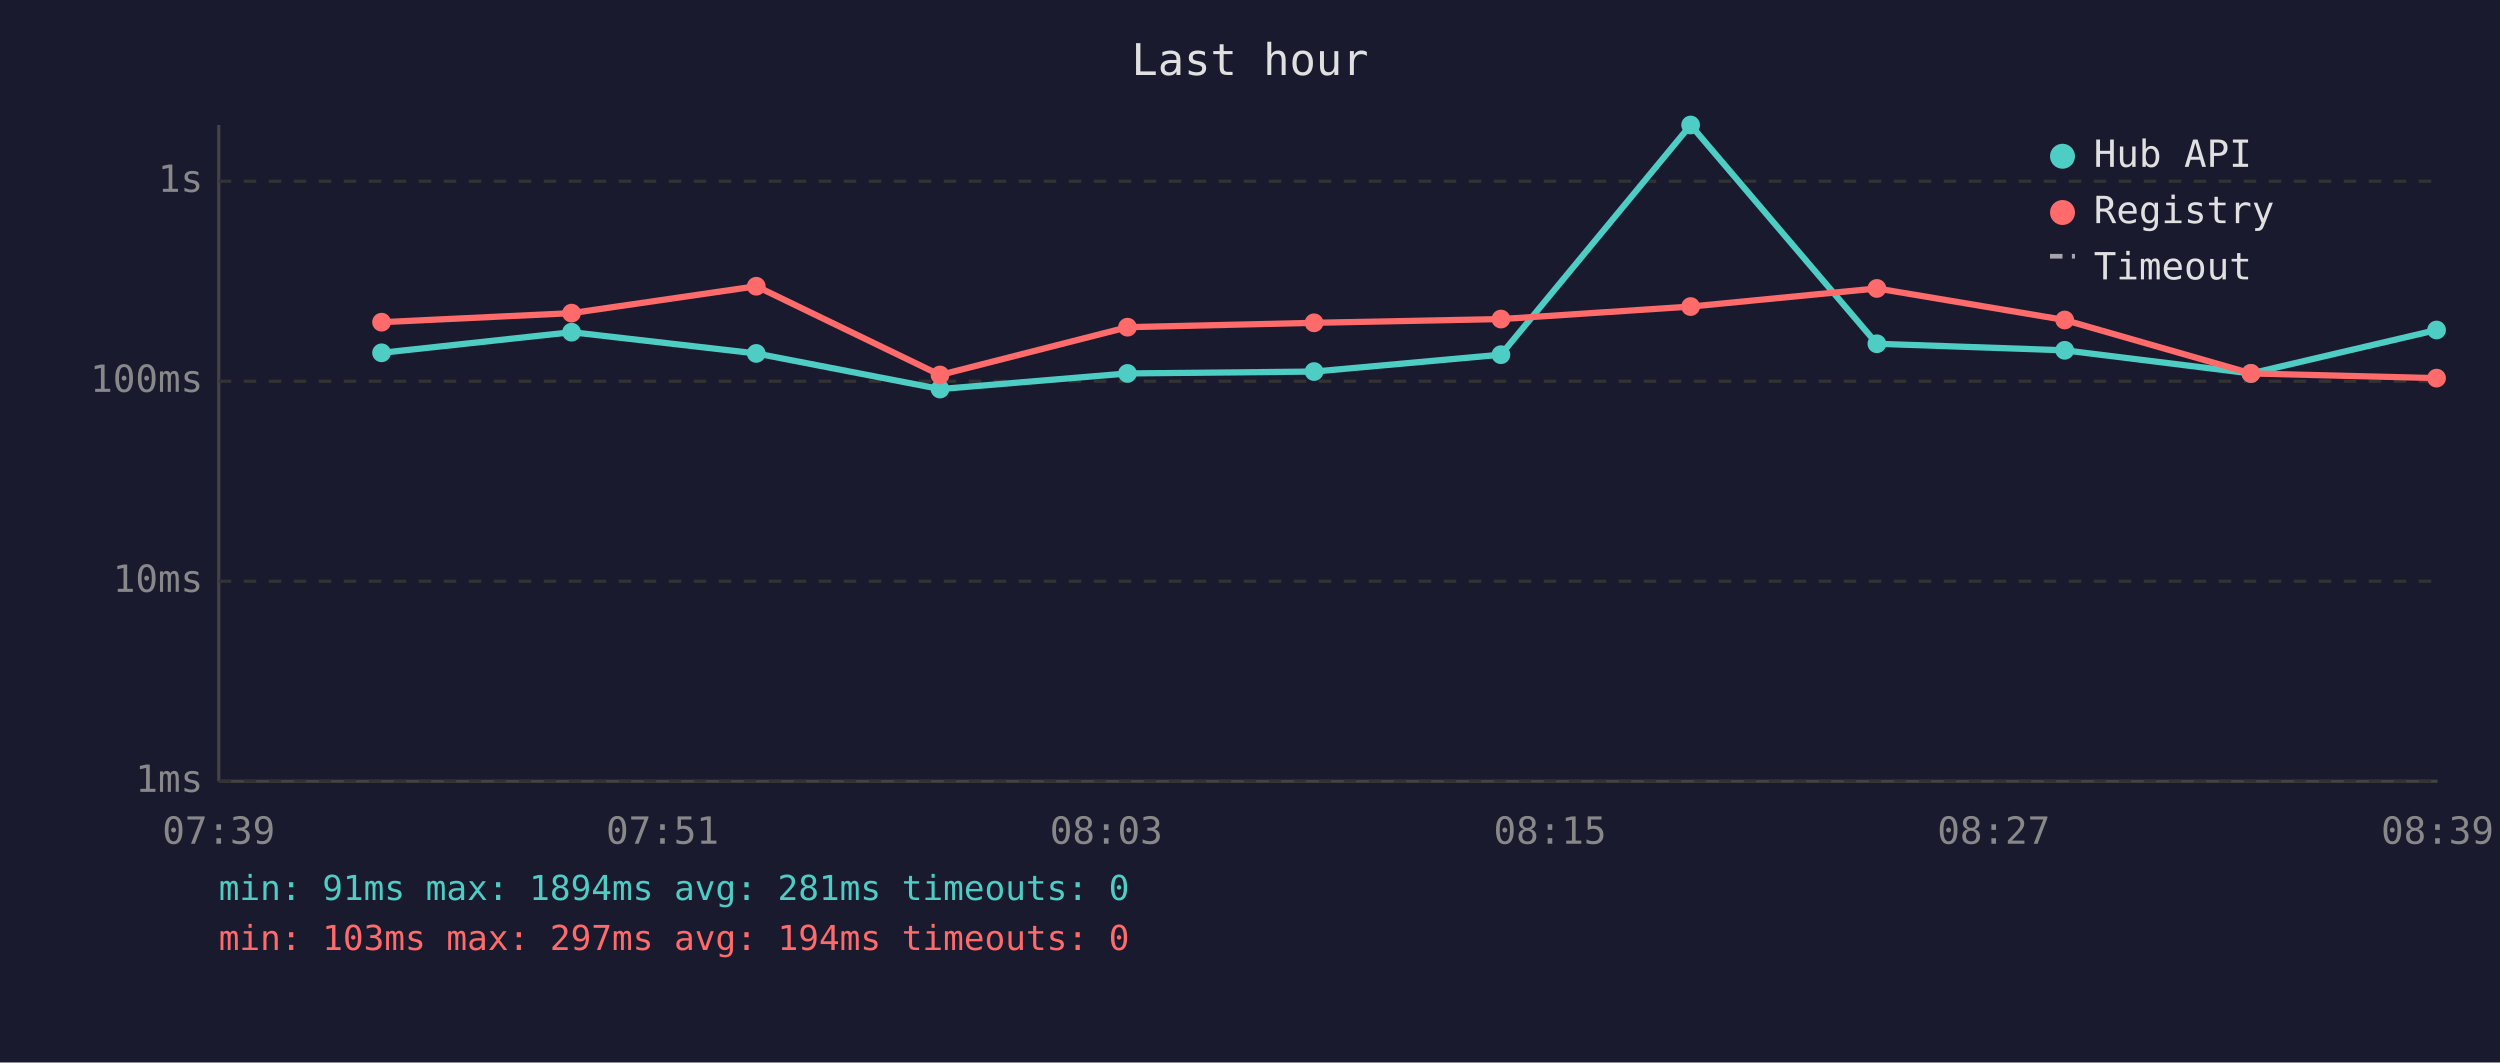
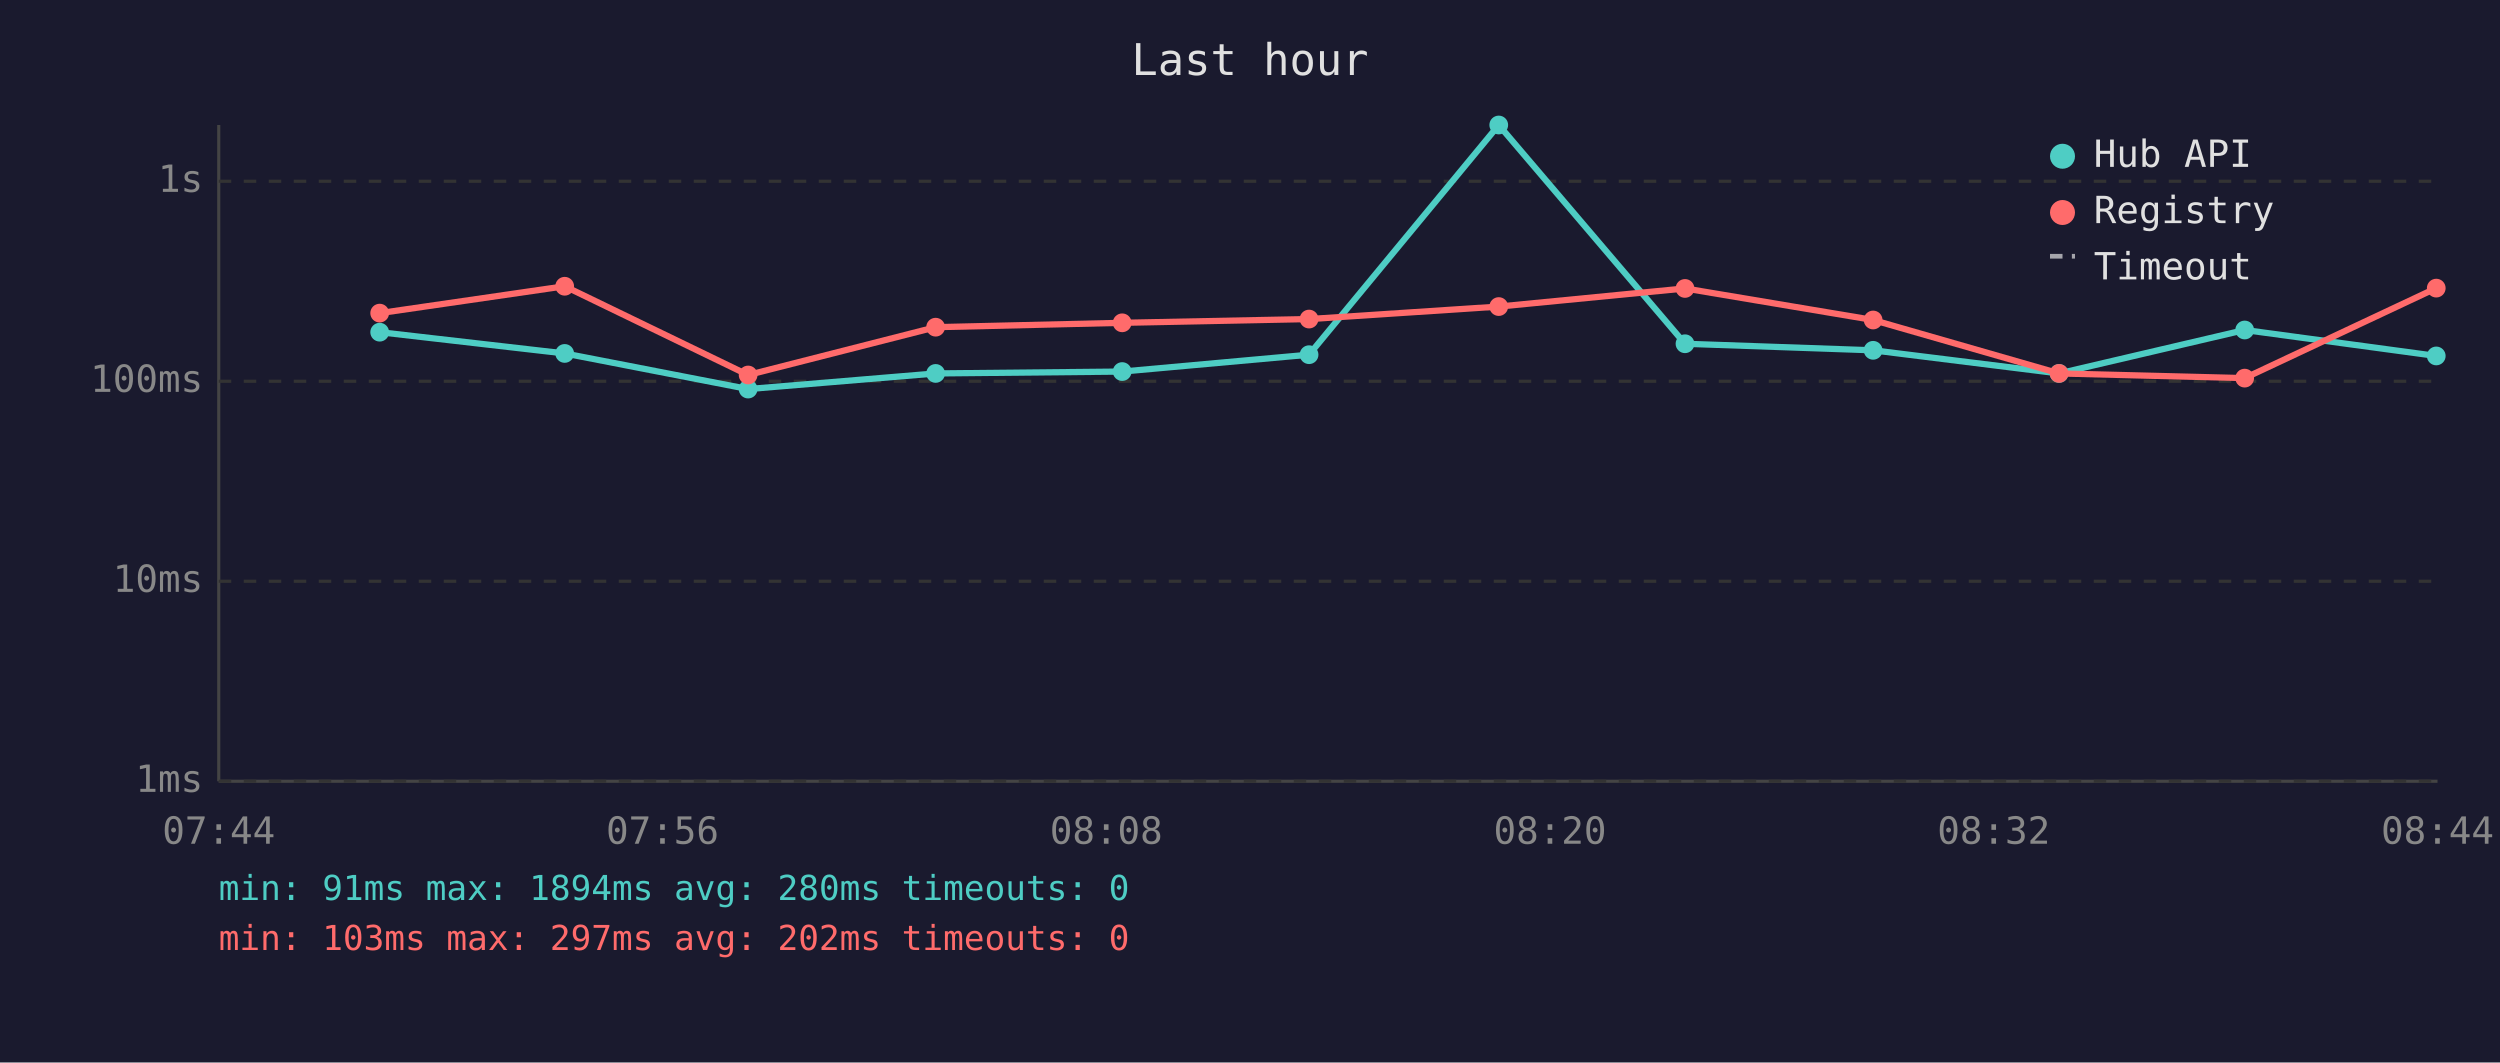
<svg xmlns="http://www.w3.org/2000/svg" viewBox="0 0 800 340" font-family="monospace" font-size="12">
  <rect width="800" height="340" fill="#1a1a2e" />
  <text x="400" y="24" fill="#e0e0e0" font-size="14" text-anchor="middle">Last hour</text>
  <line x1="70" y1="40" x2="70" y2="250" stroke="#444" stroke-width="1" />
  <line x1="70" y1="250" x2="780" y2="250" stroke="#444" stroke-width="1" />
  <line x1="70" y1="250" x2="780" y2="250" stroke="#333" stroke-width="1" stroke-dasharray="4" />
  <text x="65" y="250" fill="#888" text-anchor="end" dominant-baseline="middle">1ms</text>
  <line x1="70" y1="186" x2="780" y2="186" stroke="#333" stroke-width="1" stroke-dasharray="4" />
  <text x="65" y="186" fill="#888" text-anchor="end" dominant-baseline="middle">10ms</text>
  <line x1="70" y1="122" x2="780" y2="122" stroke="#333" stroke-width="1" stroke-dasharray="4" />
  <text x="65" y="122" fill="#888" text-anchor="end" dominant-baseline="middle">100ms</text>
  <line x1="70" y1="58" x2="780" y2="58" stroke="#333" stroke-width="1" stroke-dasharray="4" />
  <text x="65" y="58" fill="#888" text-anchor="end" dominant-baseline="middle">1s</text>
-   <text x="70" y="270" fill="#888" text-anchor="middle">07:39</text>
-   <text x="212" y="270" fill="#888" text-anchor="middle">07:51</text>
-   <text x="354" y="270" fill="#888" text-anchor="middle">08:03</text>
-   <text x="496" y="270" fill="#888" text-anchor="middle">08:15</text>
-   <text x="638" y="270" fill="#888" text-anchor="middle">08:27</text>
-   <text x="780" y="270" fill="#888" text-anchor="middle">08:39</text>
-   <polyline points="122.1,112.9 182.9,106.3 242.0,113.1 300.8,124.5 360.8,119.5 420.5,118.9 480.3,113.5 541.0,40.0 600.6,110.0 660.7,112.1 720.3,119.5 779.7,105.6" fill="none" stroke="#4ecdc4" stroke-width="2" opacity="1" />
-   <circle cx="122.1" cy="112.9" r="3" fill="#4ecdc4" />
-   <circle cx="182.9" cy="106.3" r="3" fill="#4ecdc4" />
-   <circle cx="242.0" cy="113.1" r="3" fill="#4ecdc4" />
-   <circle cx="300.8" cy="124.5" r="3" fill="#4ecdc4" />
-   <circle cx="360.8" cy="119.5" r="3" fill="#4ecdc4" />
-   <circle cx="420.5" cy="118.9" r="3" fill="#4ecdc4" />
-   <circle cx="480.3" cy="113.5" r="3" fill="#4ecdc4" />
-   <circle cx="541.0" cy="40.0" r="3" fill="#4ecdc4" />
-   <circle cx="600.6" cy="110.0" r="3" fill="#4ecdc4" />
-   <circle cx="660.7" cy="112.1" r="3" fill="#4ecdc4" />
-   <circle cx="720.3" cy="119.5" r="3" fill="#4ecdc4" />
-   <circle cx="779.7" cy="105.6" r="3" fill="#4ecdc4" />
-   <polyline points="122.1,103.1 182.9,100.2 242.0,91.6 300.8,120.0 360.8,104.7 420.5,103.3 480.3,102.1 541.0,98.1 600.6,92.3 660.7,102.4 720.3,119.5 779.7,121.0" fill="none" stroke="#ff6b6b" stroke-width="2" opacity="1" />
-   <circle cx="122.1" cy="103.1" r="3" fill="#ff6b6b" />
-   <circle cx="182.9" cy="100.2" r="3" fill="#ff6b6b" />
-   <circle cx="242.0" cy="91.6" r="3" fill="#ff6b6b" />
-   <circle cx="300.8" cy="120.0" r="3" fill="#ff6b6b" />
-   <circle cx="360.8" cy="104.7" r="3" fill="#ff6b6b" />
-   <circle cx="420.5" cy="103.3" r="3" fill="#ff6b6b" />
-   <circle cx="480.3" cy="102.1" r="3" fill="#ff6b6b" />
-   <circle cx="541.0" cy="98.1" r="3" fill="#ff6b6b" />
-   <circle cx="600.6" cy="92.3" r="3" fill="#ff6b6b" />
-   <circle cx="660.7" cy="102.4" r="3" fill="#ff6b6b" />
-   <circle cx="720.3" cy="119.5" r="3" fill="#ff6b6b" />
-   <circle cx="779.7" cy="121.0" r="3" fill="#ff6b6b" />
+   <text x="70" y="270" fill="#888" text-anchor="middle">07:44</text>
+   <text x="212" y="270" fill="#888" text-anchor="middle">07:56</text>
+   <text x="354" y="270" fill="#888" text-anchor="middle">08:08</text>
+   <text x="496" y="270" fill="#888" text-anchor="middle">08:20</text>
+   <text x="638" y="270" fill="#888" text-anchor="middle">08:32</text>
+   <text x="780" y="270" fill="#888" text-anchor="middle">08:44</text>
+   <polyline points="121.5,106.3 180.7,113.1 239.4,124.5 299.4,119.5 359.1,118.9 418.9,113.5 479.6,40.0 539.2,110.0 599.4,112.1 658.9,119.5 718.3,105.6 779.6,113.9" fill="none" stroke="#4ecdc4" stroke-width="2" opacity="1" />
+   <circle cx="121.5" cy="106.3" r="3" fill="#4ecdc4" />
+   <circle cx="180.7" cy="113.1" r="3" fill="#4ecdc4" />
+   <circle cx="239.4" cy="124.5" r="3" fill="#4ecdc4" />
+   <circle cx="299.4" cy="119.5" r="3" fill="#4ecdc4" />
+   <circle cx="359.1" cy="118.9" r="3" fill="#4ecdc4" />
+   <circle cx="418.9" cy="113.5" r="3" fill="#4ecdc4" />
+   <circle cx="479.6" cy="40.0" r="3" fill="#4ecdc4" />
+   <circle cx="539.2" cy="110.0" r="3" fill="#4ecdc4" />
+   <circle cx="599.4" cy="112.1" r="3" fill="#4ecdc4" />
+   <circle cx="658.9" cy="119.5" r="3" fill="#4ecdc4" />
+   <circle cx="718.3" cy="105.6" r="3" fill="#4ecdc4" />
+   <circle cx="779.6" cy="113.9" r="3" fill="#4ecdc4" />
+   <polyline points="121.5,100.2 180.7,91.6 239.4,120.0 299.4,104.7 359.1,103.3 418.9,102.1 479.6,98.1 539.2,92.3 599.4,102.4 658.9,119.5 718.3,121.0 779.6,92.2" fill="none" stroke="#ff6b6b" stroke-width="2" opacity="1" />
+   <circle cx="121.5" cy="100.2" r="3" fill="#ff6b6b" />
+   <circle cx="180.7" cy="91.6" r="3" fill="#ff6b6b" />
+   <circle cx="239.4" cy="120.0" r="3" fill="#ff6b6b" />
+   <circle cx="299.4" cy="104.7" r="3" fill="#ff6b6b" />
+   <circle cx="359.1" cy="103.3" r="3" fill="#ff6b6b" />
+   <circle cx="418.9" cy="102.1" r="3" fill="#ff6b6b" />
+   <circle cx="479.6" cy="98.1" r="3" fill="#ff6b6b" />
+   <circle cx="539.2" cy="92.3" r="3" fill="#ff6b6b" />
+   <circle cx="599.4" cy="102.4" r="3" fill="#ff6b6b" />
+   <circle cx="658.9" cy="119.5" r="3" fill="#ff6b6b" />
+   <circle cx="718.3" cy="121.0" r="3" fill="#ff6b6b" />
+   <circle cx="779.6" cy="92.2" r="3" fill="#ff6b6b" />
  <circle cx="660" cy="50" r="4" fill="#4ecdc4" />
  <text x="670" y="50" fill="#e0e0e0" dominant-baseline="middle">Hub API</text>
  <circle cx="660" cy="68" r="4" fill="#ff6b6b" />
  <text x="670" y="68" fill="#e0e0e0" dominant-baseline="middle">Registry</text>
  <line x1="656" y1="82" x2="664" y2="82" stroke="#e0e0e0" stroke-width="1.5" stroke-dasharray="4,3" opacity="0.7" />
  <text x="670" y="86" fill="#e0e0e0" dominant-baseline="middle">Timeout</text>
-   <text x="70" y="288" fill="#4ecdc4" font-size="11">min: 91ms  max: 1894ms  avg: 281ms  timeouts: 0</text>
-   <text x="70" y="304" fill="#ff6b6b" font-size="11">min: 103ms  max: 297ms  avg: 194ms  timeouts: 0</text>
+   <text x="70" y="288" fill="#4ecdc4" font-size="11">min: 91ms  max: 1894ms  avg: 280ms  timeouts: 0</text>
+   <text x="70" y="304" fill="#ff6b6b" font-size="11">min: 103ms  max: 297ms  avg: 202ms  timeouts: 0</text>
</svg>
